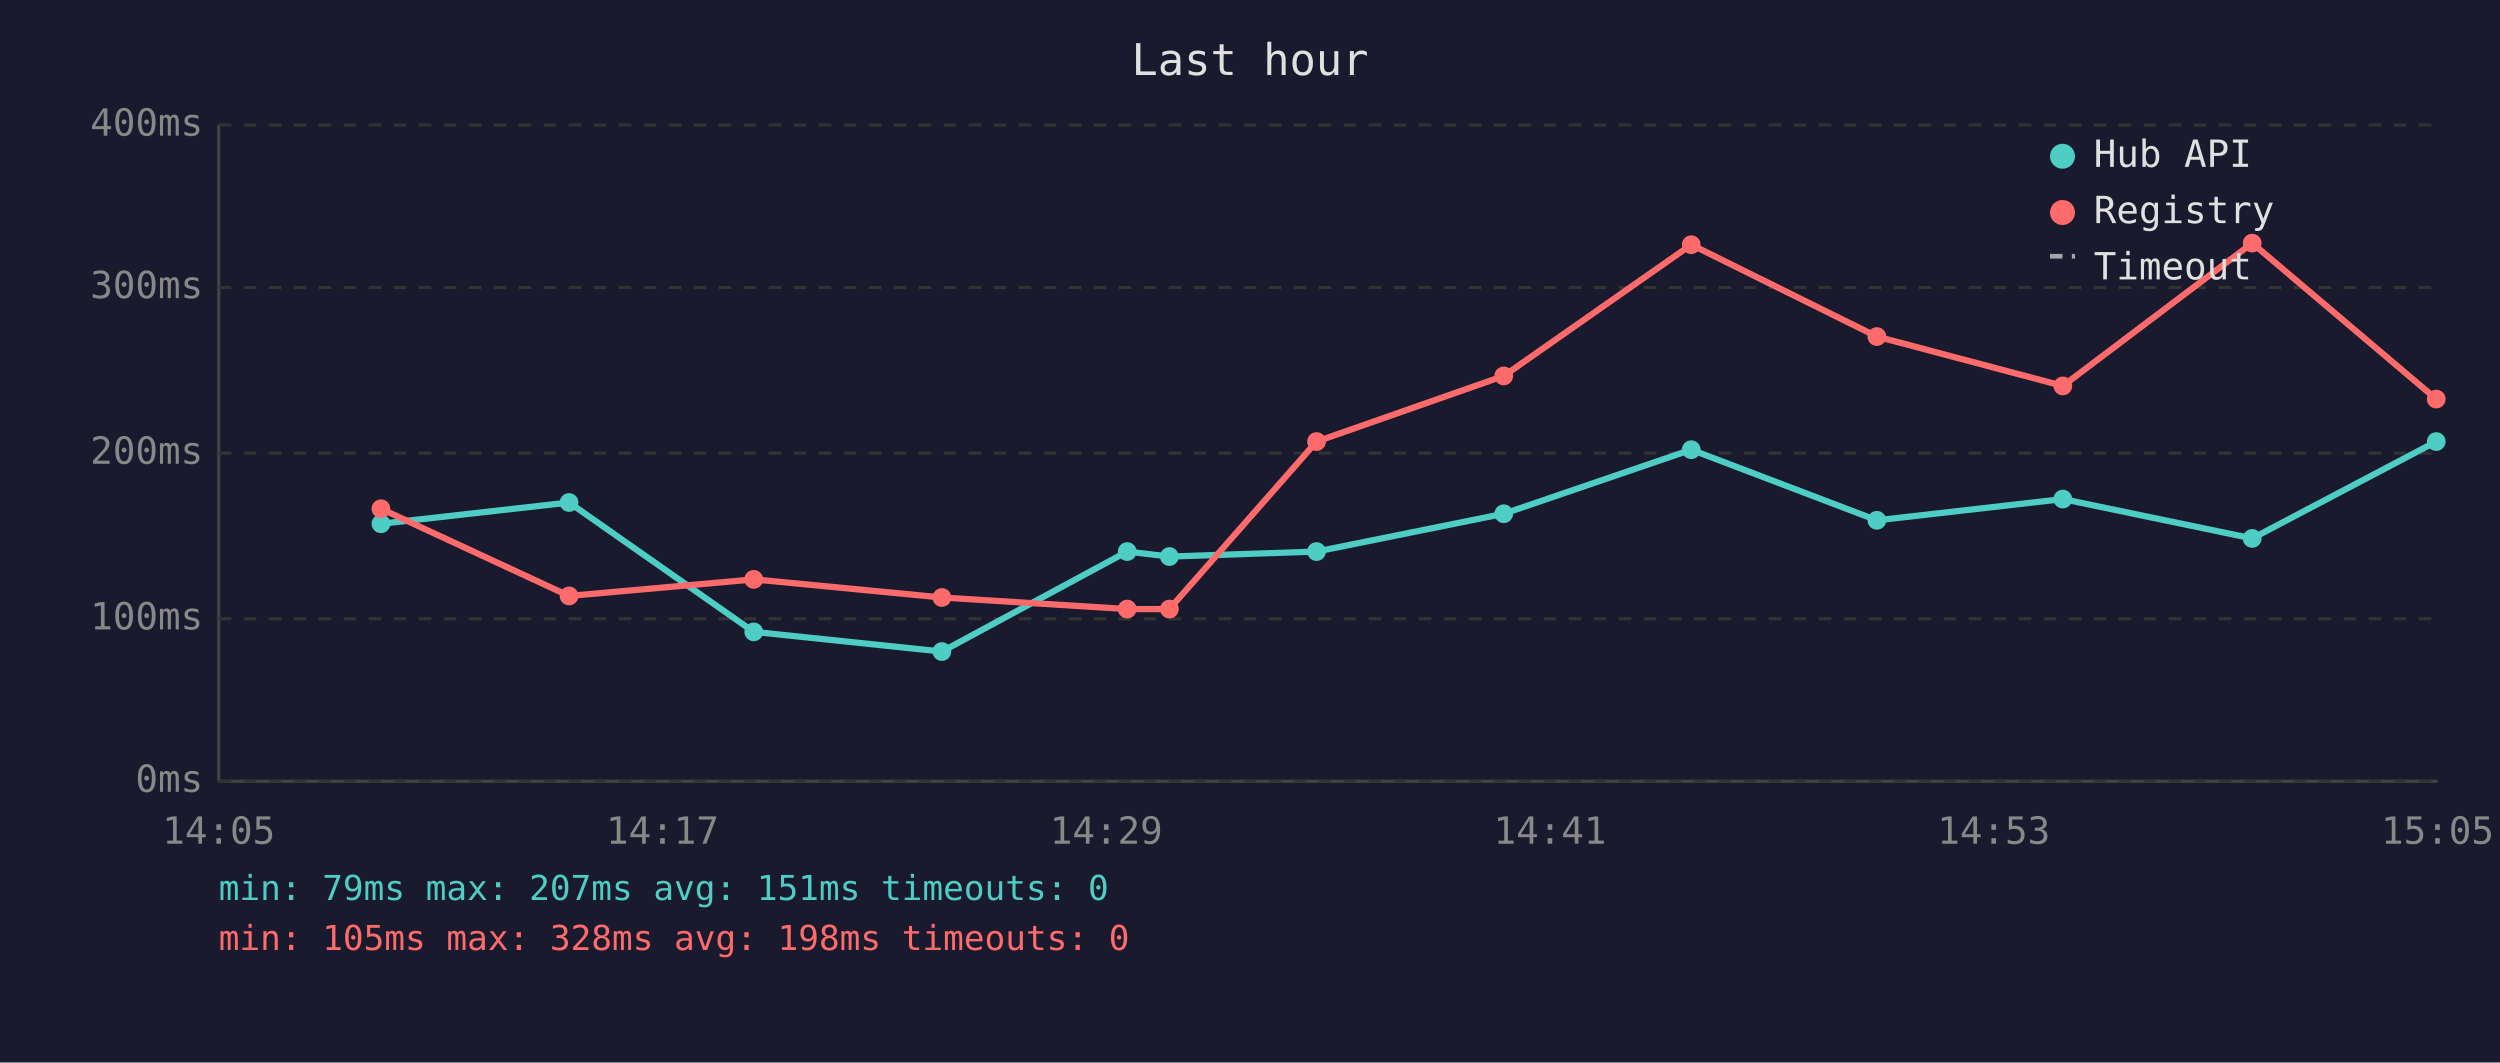
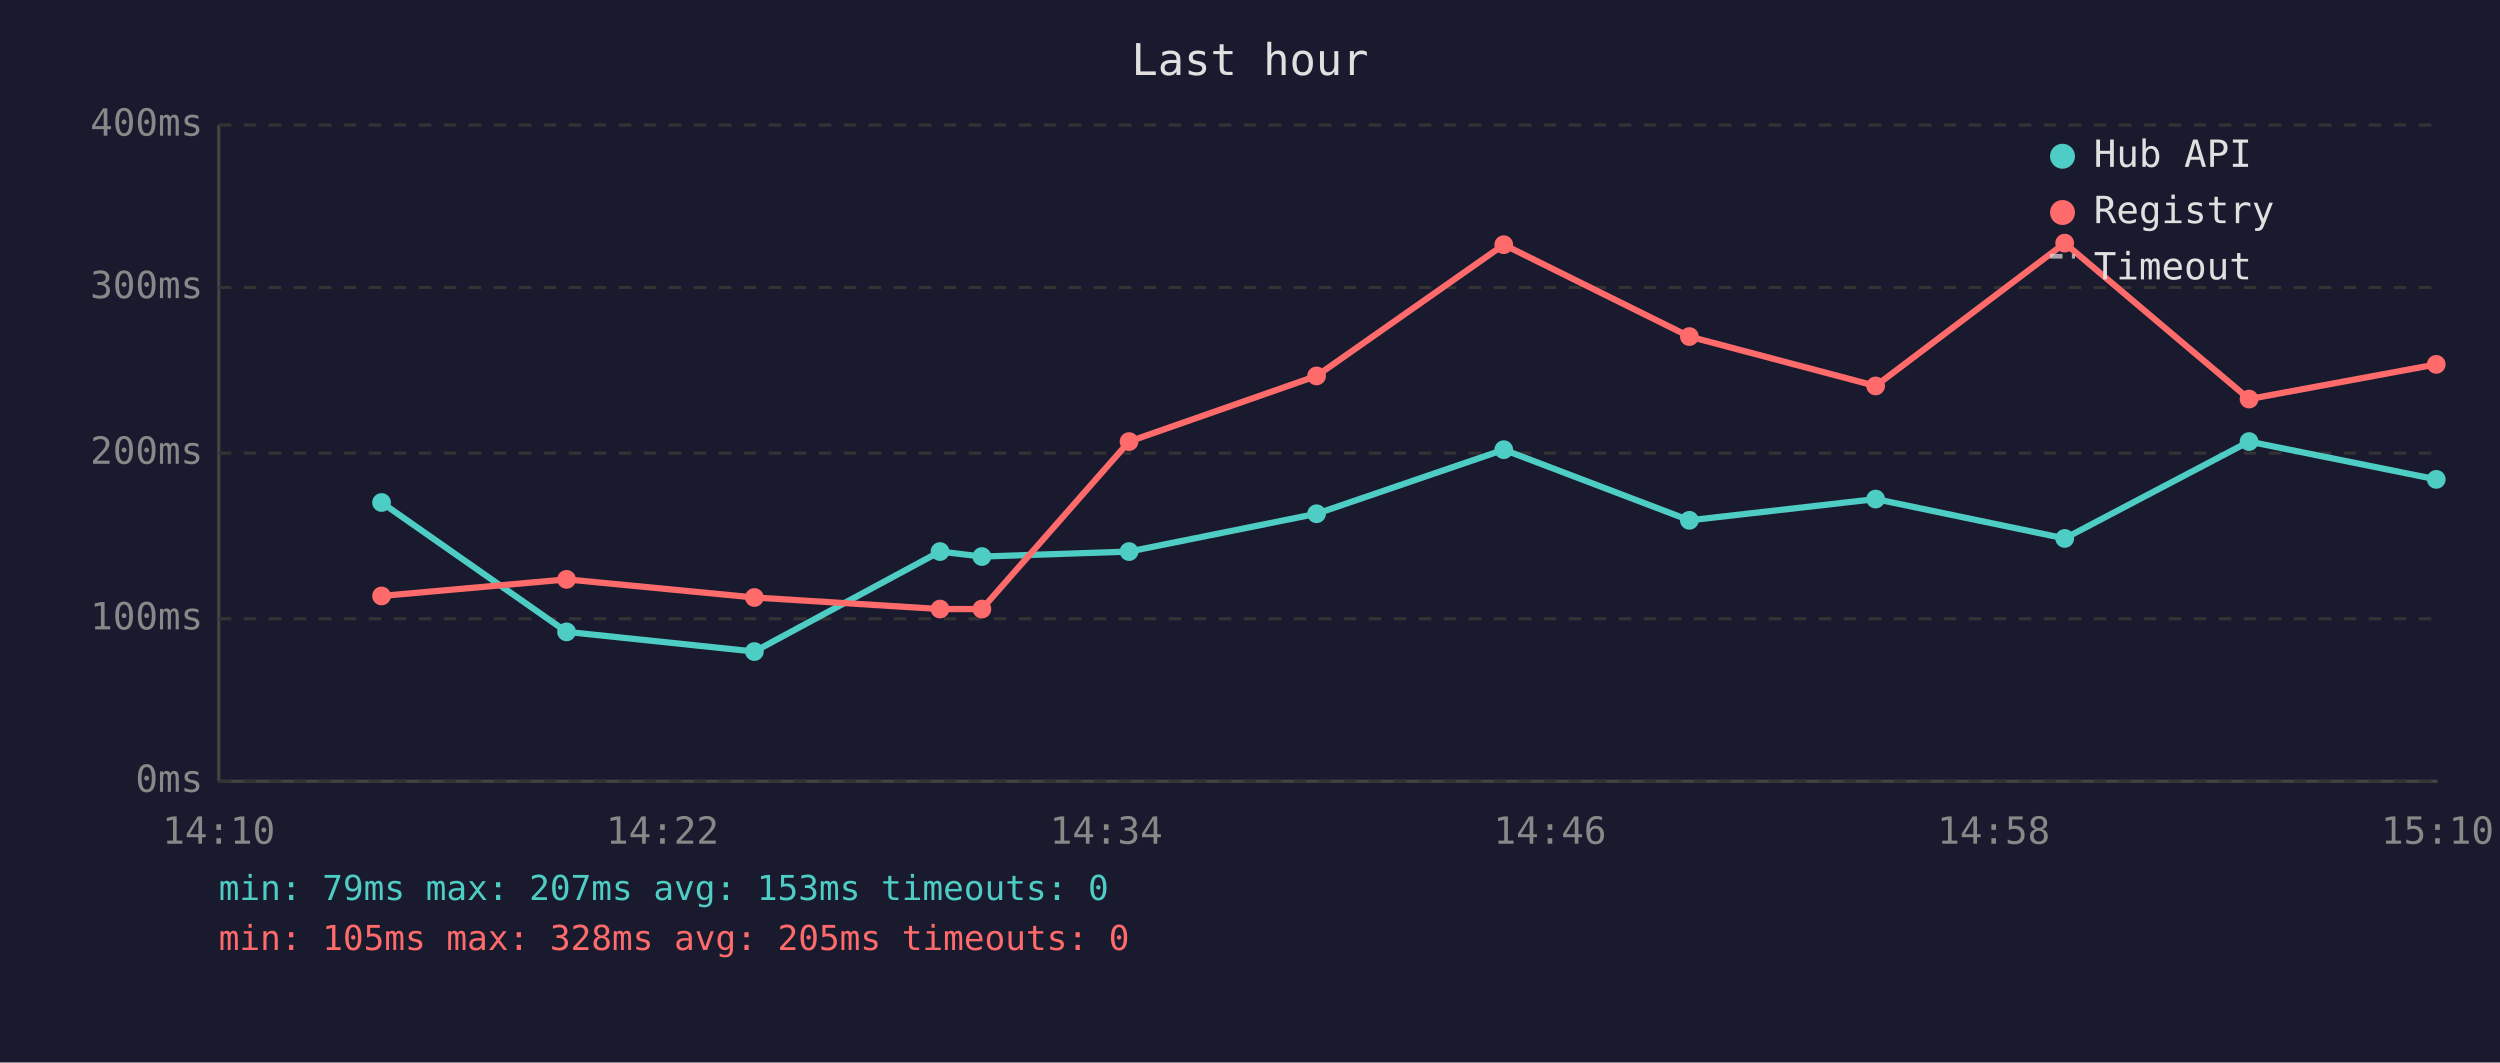
<svg xmlns="http://www.w3.org/2000/svg" viewBox="0 0 800 340" font-family="monospace" font-size="12">
  <rect width="800" height="340" fill="#1a1a2e" />
  <text x="400" y="24" fill="#e0e0e0" font-size="14" text-anchor="middle">Last hour</text>
  <line x1="70" y1="40" x2="70" y2="250" stroke="#444" stroke-width="1" />
  <line x1="70" y1="250" x2="780" y2="250" stroke="#444" stroke-width="1" />
  <line x1="70" y1="250" x2="780" y2="250" stroke="#333" stroke-width="1" stroke-dasharray="4" />
  <text x="65" y="250" fill="#888" text-anchor="end" dominant-baseline="middle">0ms</text>
  <line x1="70" y1="198" x2="780" y2="198" stroke="#333" stroke-width="1" stroke-dasharray="4" />
  <text x="65" y="198" fill="#888" text-anchor="end" dominant-baseline="middle">100ms</text>
  <line x1="70" y1="145" x2="780" y2="145" stroke="#333" stroke-width="1" stroke-dasharray="4" />
  <text x="65" y="145" fill="#888" text-anchor="end" dominant-baseline="middle">200ms</text>
  <line x1="70" y1="92" x2="780" y2="92" stroke="#333" stroke-width="1" stroke-dasharray="4" />
  <text x="65" y="92" fill="#888" text-anchor="end" dominant-baseline="middle">300ms</text>
  <line x1="70" y1="40" x2="780" y2="40" stroke="#333" stroke-width="1" stroke-dasharray="4" />
  <text x="65" y="40" fill="#888" text-anchor="end" dominant-baseline="middle">400ms</text>
-   <text x="70" y="270" fill="#888" text-anchor="middle">14:05</text>
-   <text x="212" y="270" fill="#888" text-anchor="middle">14:17</text>
-   <text x="354" y="270" fill="#888" text-anchor="middle">14:29</text>
-   <text x="496" y="270" fill="#888" text-anchor="middle">14:41</text>
-   <text x="638" y="270" fill="#888" text-anchor="middle">14:53</text>
-   <text x="780" y="270" fill="#888" text-anchor="middle">15:05</text>
-   <polyline points="121.9,167.6 182.1,160.8 241.2,202.2 301.4,208.5 360.7,176.5 374.2,178.1 421.3,176.5 481.2,164.4 541.2,143.9 600.6,166.5 660.1,159.7 720.7,172.3 779.6,141.3" fill="none" stroke="#4ecdc4" stroke-width="2" opacity="1" />
-   <circle cx="121.9" cy="167.6" r="3" fill="#4ecdc4" />
-   <circle cx="182.1" cy="160.8" r="3" fill="#4ecdc4" />
-   <circle cx="241.2" cy="202.2" r="3" fill="#4ecdc4" />
-   <circle cx="301.4" cy="208.5" r="3" fill="#4ecdc4" />
-   <circle cx="360.7" cy="176.5" r="3" fill="#4ecdc4" />
-   <circle cx="374.2" cy="178.1" r="3" fill="#4ecdc4" />
-   <circle cx="421.3" cy="176.5" r="3" fill="#4ecdc4" />
-   <circle cx="481.2" cy="164.4" r="3" fill="#4ecdc4" />
-   <circle cx="541.2" cy="143.9" r="3" fill="#4ecdc4" />
-   <circle cx="600.6" cy="166.5" r="3" fill="#4ecdc4" />
-   <circle cx="660.1" cy="159.7" r="3" fill="#4ecdc4" />
-   <circle cx="720.7" cy="172.3" r="3" fill="#4ecdc4" />
-   <circle cx="779.6" cy="141.3" r="3" fill="#4ecdc4" />
-   <polyline points="121.9,162.8 182.1,190.7 241.2,185.4 301.4,191.2 360.7,194.9 374.2,194.9 421.3,141.3 481.2,120.3 541.2,78.3 600.6,107.7 660.1,123.5 720.7,77.8 779.6,127.7" fill="none" stroke="#ff6b6b" stroke-width="2" opacity="1" />
-   <circle cx="121.9" cy="162.8" r="3" fill="#ff6b6b" />
-   <circle cx="182.1" cy="190.7" r="3" fill="#ff6b6b" />
-   <circle cx="241.2" cy="185.4" r="3" fill="#ff6b6b" />
-   <circle cx="301.4" cy="191.2" r="3" fill="#ff6b6b" />
-   <circle cx="360.7" cy="194.9" r="3" fill="#ff6b6b" />
-   <circle cx="374.2" cy="194.9" r="3" fill="#ff6b6b" />
-   <circle cx="421.3" cy="141.3" r="3" fill="#ff6b6b" />
-   <circle cx="481.2" cy="120.3" r="3" fill="#ff6b6b" />
-   <circle cx="541.2" cy="78.3" r="3" fill="#ff6b6b" />
-   <circle cx="600.6" cy="107.7" r="3" fill="#ff6b6b" />
-   <circle cx="660.1" cy="123.5" r="3" fill="#ff6b6b" />
-   <circle cx="720.7" cy="77.8" r="3" fill="#ff6b6b" />
-   <circle cx="779.6" cy="127.7" r="3" fill="#ff6b6b" />
+   <text x="70" y="270" fill="#888" text-anchor="middle">14:10</text>
+   <text x="212" y="270" fill="#888" text-anchor="middle">14:22</text>
+   <text x="354" y="270" fill="#888" text-anchor="middle">14:34</text>
+   <text x="496" y="270" fill="#888" text-anchor="middle">14:46</text>
+   <text x="638" y="270" fill="#888" text-anchor="middle">14:58</text>
+   <text x="780" y="270" fill="#888" text-anchor="middle">15:10</text>
+   <polyline points="122.1,160.8 181.3,202.2 241.4,208.5 300.8,176.5 314.2,178.1 361.3,176.5 421.3,164.4 481.2,143.9 540.6,166.5 600.2,159.7 660.7,172.3 719.7,141.3 779.6,153.4" fill="none" stroke="#4ecdc4" stroke-width="2" opacity="1" />
+   <circle cx="122.1" cy="160.8" r="3" fill="#4ecdc4" />
+   <circle cx="181.3" cy="202.2" r="3" fill="#4ecdc4" />
+   <circle cx="241.4" cy="208.5" r="3" fill="#4ecdc4" />
+   <circle cx="300.8" cy="176.5" r="3" fill="#4ecdc4" />
+   <circle cx="314.2" cy="178.1" r="3" fill="#4ecdc4" />
+   <circle cx="361.3" cy="176.5" r="3" fill="#4ecdc4" />
+   <circle cx="421.3" cy="164.4" r="3" fill="#4ecdc4" />
+   <circle cx="481.2" cy="143.9" r="3" fill="#4ecdc4" />
+   <circle cx="540.6" cy="166.5" r="3" fill="#4ecdc4" />
+   <circle cx="600.2" cy="159.7" r="3" fill="#4ecdc4" />
+   <circle cx="660.7" cy="172.3" r="3" fill="#4ecdc4" />
+   <circle cx="719.7" cy="141.3" r="3" fill="#4ecdc4" />
+   <circle cx="779.6" cy="153.4" r="3" fill="#4ecdc4" />
+   <polyline points="122.1,190.7 181.3,185.4 241.4,191.2 300.8,194.9 314.2,194.9 361.3,141.3 421.3,120.3 481.2,78.3 540.6,107.7 600.2,123.5 660.7,77.8 719.7,127.7 779.6,116.6" fill="none" stroke="#ff6b6b" stroke-width="2" opacity="1" />
+   <circle cx="122.1" cy="190.7" r="3" fill="#ff6b6b" />
+   <circle cx="181.3" cy="185.4" r="3" fill="#ff6b6b" />
+   <circle cx="241.4" cy="191.2" r="3" fill="#ff6b6b" />
+   <circle cx="300.8" cy="194.9" r="3" fill="#ff6b6b" />
+   <circle cx="314.2" cy="194.9" r="3" fill="#ff6b6b" />
+   <circle cx="361.3" cy="141.3" r="3" fill="#ff6b6b" />
+   <circle cx="421.3" cy="120.3" r="3" fill="#ff6b6b" />
+   <circle cx="481.2" cy="78.3" r="3" fill="#ff6b6b" />
+   <circle cx="540.6" cy="107.7" r="3" fill="#ff6b6b" />
+   <circle cx="600.2" cy="123.5" r="3" fill="#ff6b6b" />
+   <circle cx="660.7" cy="77.8" r="3" fill="#ff6b6b" />
+   <circle cx="719.7" cy="127.7" r="3" fill="#ff6b6b" />
+   <circle cx="779.6" cy="116.6" r="3" fill="#ff6b6b" />
  <circle cx="660" cy="50" r="4" fill="#4ecdc4" />
  <text x="670" y="50" fill="#e0e0e0" dominant-baseline="middle">Hub API</text>
  <circle cx="660" cy="68" r="4" fill="#ff6b6b" />
  <text x="670" y="68" fill="#e0e0e0" dominant-baseline="middle">Registry</text>
  <line x1="656" y1="82" x2="664" y2="82" stroke="#e0e0e0" stroke-width="1.5" stroke-dasharray="4,3" opacity="0.7" />
  <text x="670" y="86" fill="#e0e0e0" dominant-baseline="middle">Timeout</text>
-   <text x="70" y="288" fill="#4ecdc4" font-size="11">min: 79ms  max: 207ms  avg: 151ms  timeouts: 0</text>
-   <text x="70" y="304" fill="#ff6b6b" font-size="11">min: 105ms  max: 328ms  avg: 198ms  timeouts: 0</text>
+   <text x="70" y="288" fill="#4ecdc4" font-size="11">min: 79ms  max: 207ms  avg: 153ms  timeouts: 0</text>
+   <text x="70" y="304" fill="#ff6b6b" font-size="11">min: 105ms  max: 328ms  avg: 205ms  timeouts: 0</text>
</svg>
